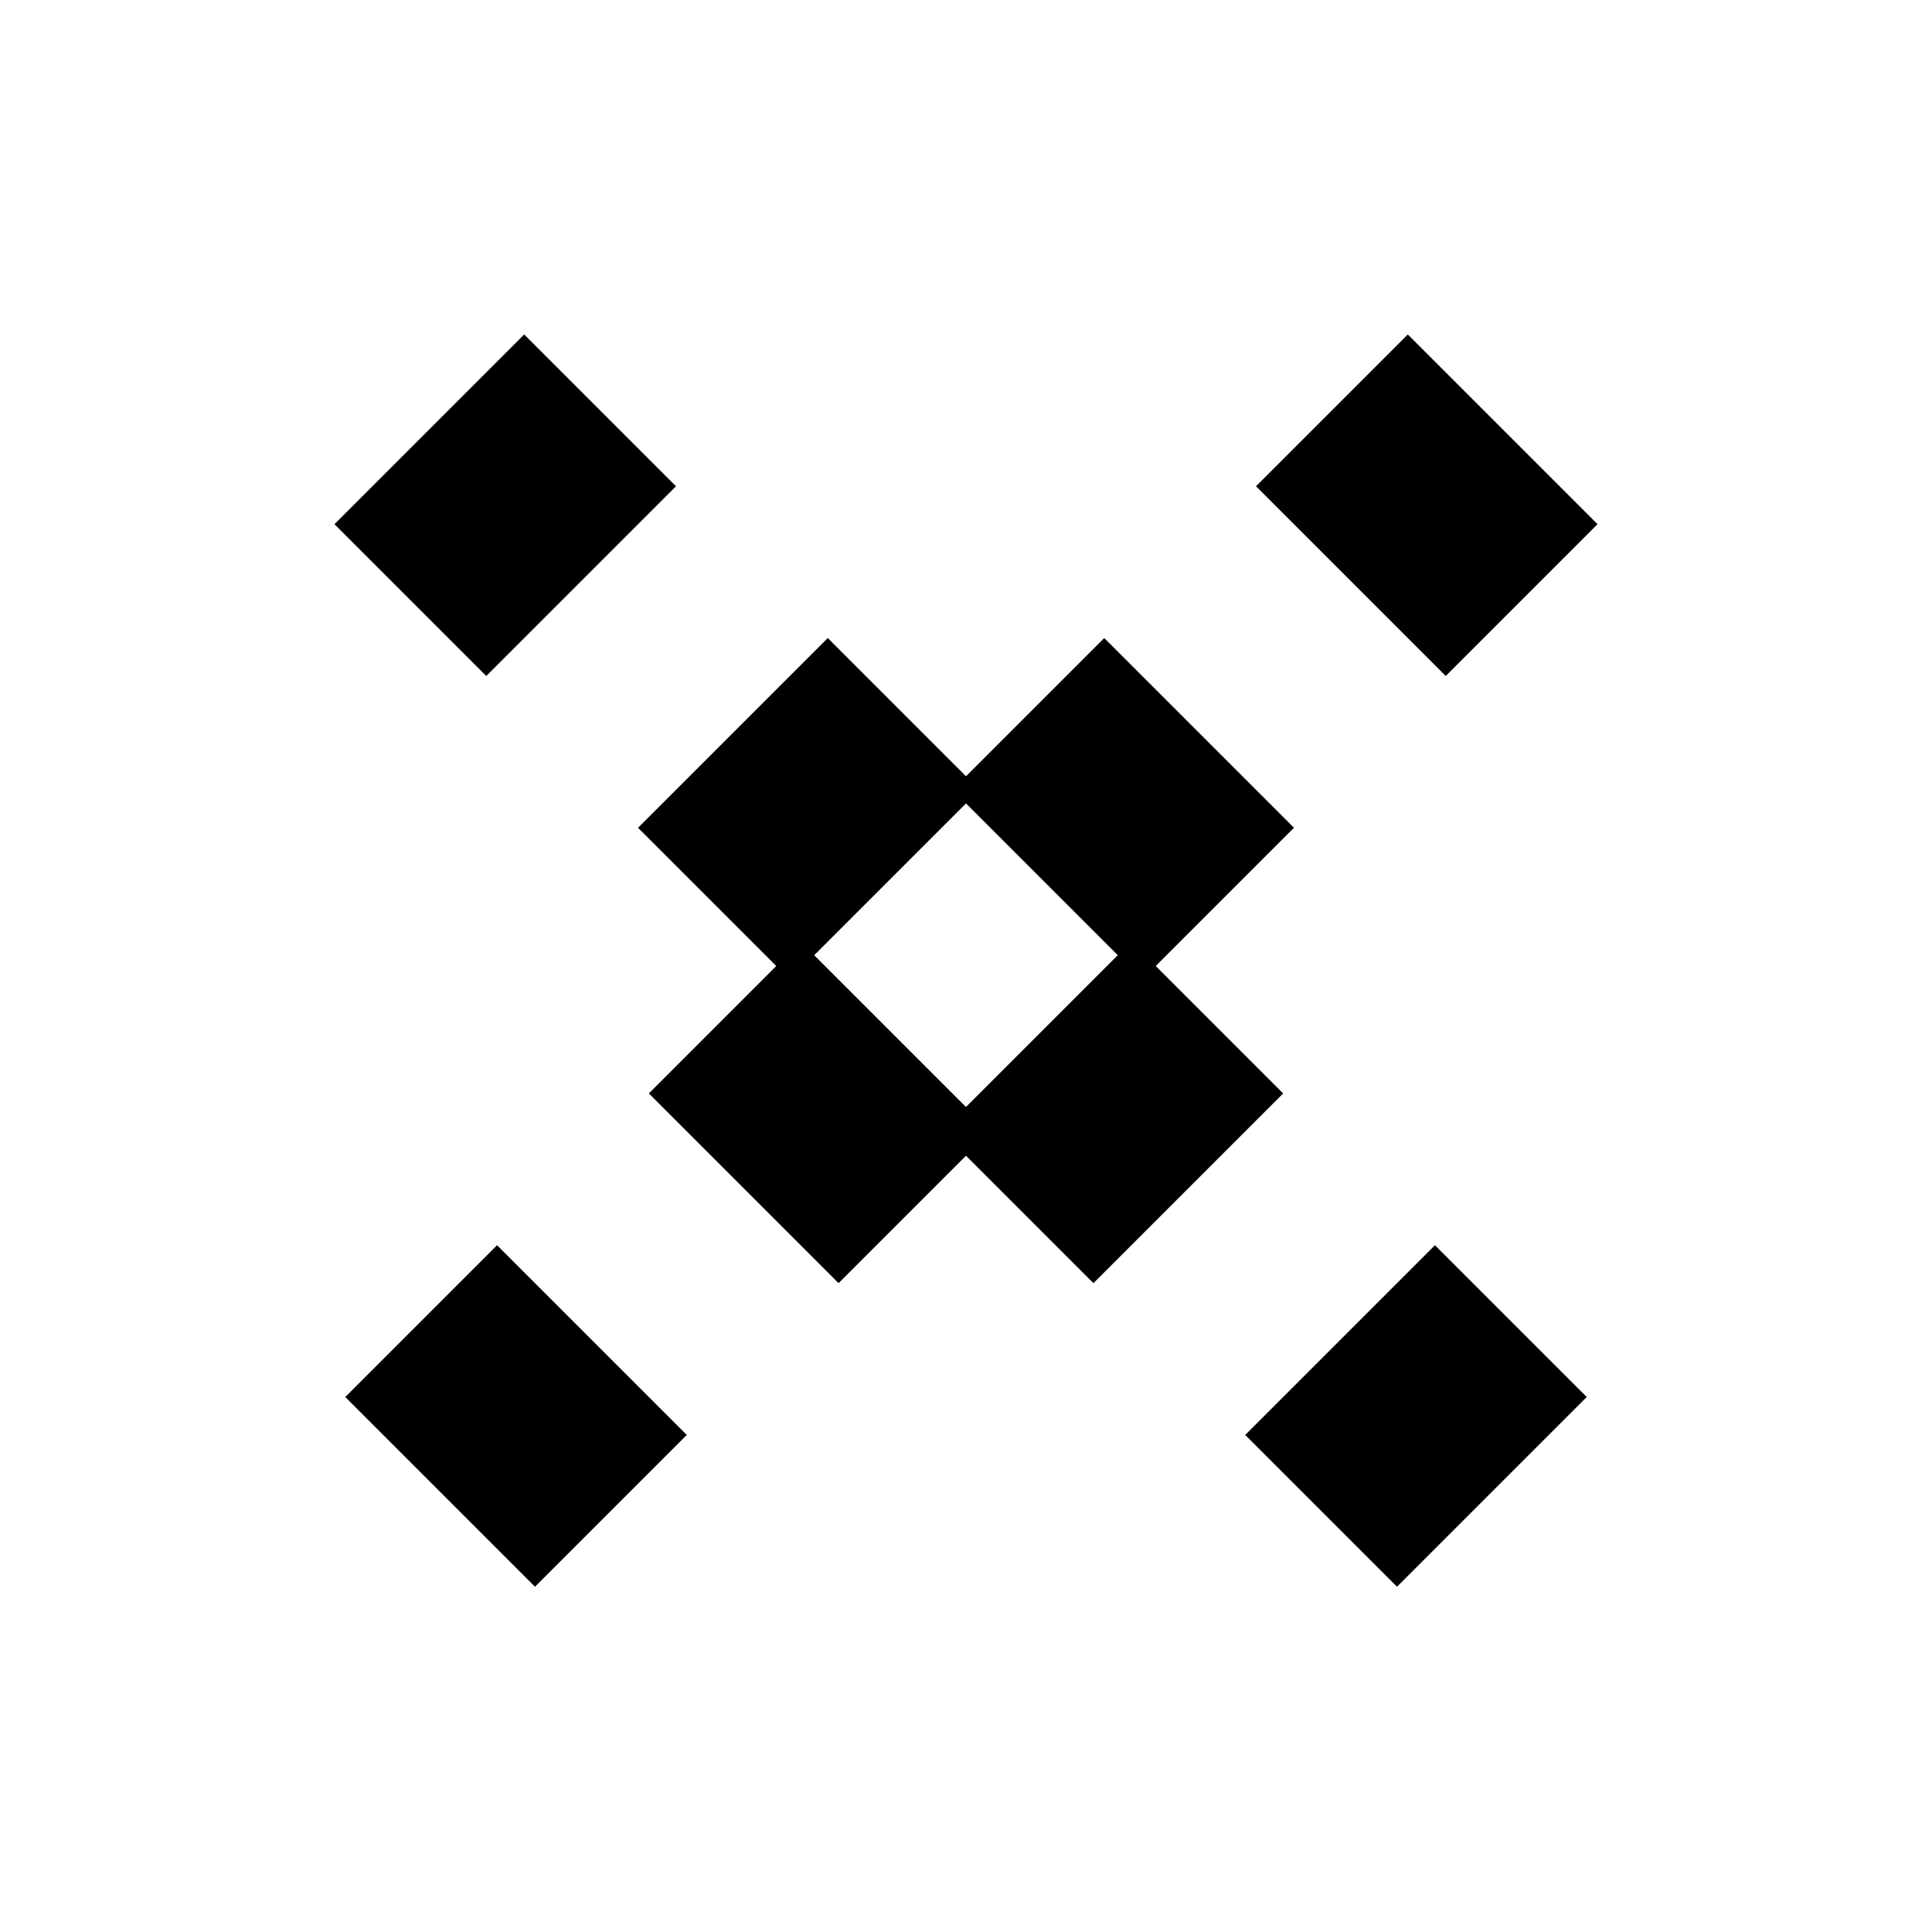
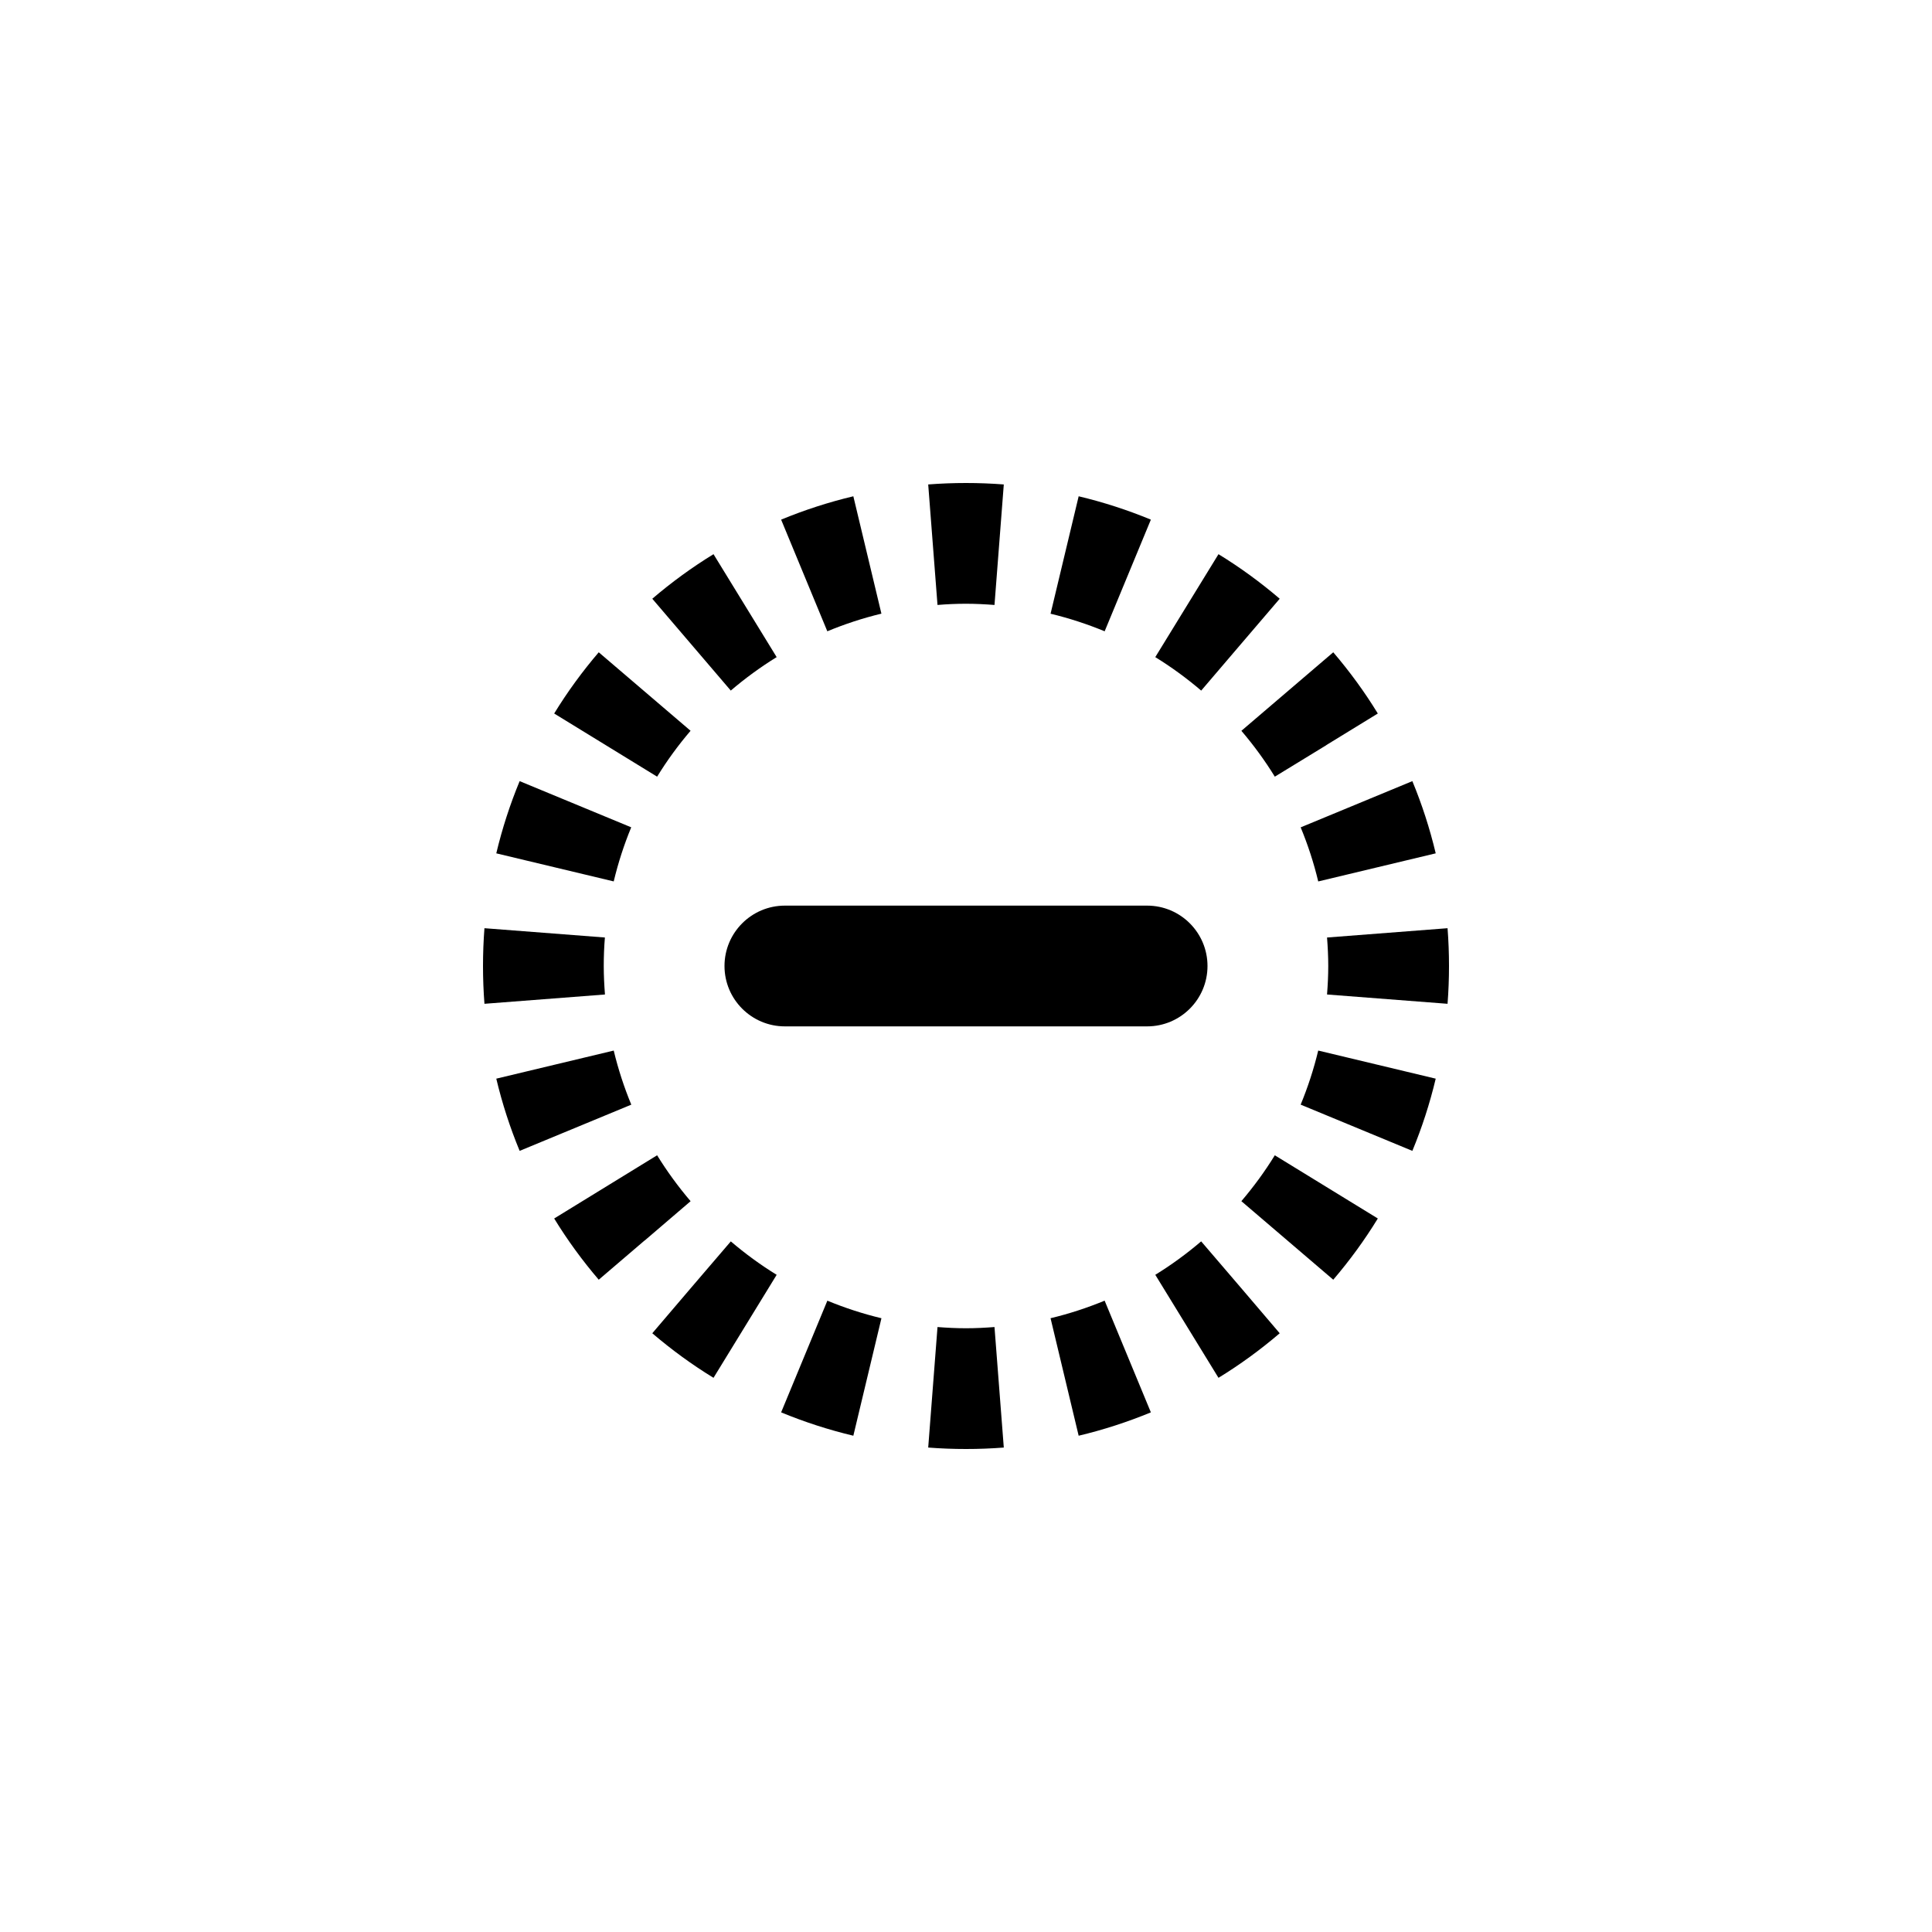
- <svg xmlns="http://www.w3.org/2000/svg" viewBox="0 0 18 18">
-   <path d="M4 4l10 10M14 4l-10 10" fill="none" stroke="currentColor" stroke-width="2.5" stroke-dasharray="2 2" />
+ <svg xmlns="http://www.w3.org/2000/svg" width="32" height="32" viewBox="0 0 32 32" fill="none">
+   <path d="M16.472 21.981L16.626 23.976C16.419 23.992 16.21 24 16 24C15.79 24 15.581 23.992 15.374 23.976L15.528 21.981V21.98C15.684 21.992 15.841 22 16 22C16.159 22 16.315 21.992 16.471 21.98L16.472 21.981ZM13.703 21.543C13.991 21.662 14.29 21.76 14.599 21.834V21.836L14.134 23.78C13.722 23.682 13.322 23.552 12.938 23.393L13.703 21.545V21.543ZM18.297 21.545L19.062 23.393C18.678 23.552 18.278 23.682 17.866 23.78L17.401 21.836L17.4 21.834C17.709 21.76 18.008 21.662 18.296 21.543L18.297 21.545ZM12.104 20.561C12.342 20.764 12.596 20.95 12.864 21.115L11.818 22.821C11.46 22.602 11.121 22.354 10.804 22.083L11.453 21.322L12.104 20.562V20.561ZM19.896 20.562L20.547 21.322L21.196 22.083C20.879 22.354 20.54 22.602 20.182 22.821L19.136 21.116L19.135 21.115C19.403 20.95 19.657 20.764 19.895 20.561L19.896 20.562ZM10.884 19.135C11.049 19.403 11.235 19.657 11.438 19.895L11.438 19.896L10.678 20.547L10.677 20.546L9.917 21.196C9.646 20.879 9.398 20.54 9.179 20.182L10.884 19.135ZM21.116 19.136L22.821 20.182C22.602 20.54 22.354 20.879 22.083 21.196L20.562 19.896L20.561 19.895C20.764 19.657 20.95 19.403 21.115 19.135L21.116 19.136ZM10.165 17.4C10.239 17.709 10.337 18.008 10.456 18.296L10.455 18.297L8.607 19.062C8.448 18.678 8.318 18.278 8.22 17.866L10.164 17.401L10.165 17.4ZM21.836 17.401L23.78 17.866C23.682 18.278 23.552 18.678 23.393 19.062L21.545 18.297L21.543 18.296C21.662 18.008 21.76 17.709 21.834 17.4L21.836 17.401ZM10 16C10 16.158 10.008 16.315 10.02 16.471L10.019 16.472L8.024 16.626C8.008 16.419 8 16.21 8 16C8 15.79 8.008 15.581 8.024 15.374L10.019 15.528C10.006 15.684 10 15.841 10 16ZM22 16C22 15.841 21.992 15.684 21.98 15.528H21.981L23.976 15.374C23.992 15.581 24 15.79 24 16C24 16.21 23.992 16.419 23.976 16.626L21.981 16.472L21.98 16.471C21.992 16.315 22 16.159 22 16ZM10.455 13.703C10.336 13.991 10.239 14.29 10.165 14.599L8.22 14.134C8.318 13.722 8.448 13.322 8.607 12.938L10.455 13.703ZM23.393 12.938C23.552 13.322 23.682 13.722 23.78 14.134L21.836 14.599H21.834C21.76 14.29 21.662 13.991 21.543 13.703H21.545L23.393 12.938ZM11.438 12.104C11.234 12.342 11.049 12.596 10.884 12.864L9.179 11.818C9.398 11.46 9.646 11.121 9.917 10.804L11.438 12.104ZM22.083 10.804C22.354 11.121 22.602 11.46 22.821 11.818L21.968 12.341L21.969 12.342L21.115 12.864C20.95 12.596 20.764 12.342 20.561 12.104H20.562L22.083 10.804ZM12.864 10.884C12.596 11.049 12.342 11.235 12.104 11.438L10.804 9.917C11.121 9.646 11.46 9.398 11.818 9.179L12.864 10.884ZM20.182 9.179C20.54 9.398 20.879 9.646 21.196 9.917L20.546 10.677L19.896 11.438L19.895 11.438C19.657 11.235 19.403 11.049 19.135 10.884L20.182 9.179ZM14.599 10.164C14.29 10.238 13.991 10.337 13.703 10.456L12.938 8.607C13.322 8.448 13.722 8.318 14.134 8.22L14.599 10.164ZM17.866 8.22C18.278 8.318 18.678 8.448 19.062 8.607L18.297 10.455L18.296 10.456C18.008 10.337 17.709 10.239 17.4 10.165L17.401 10.164L17.866 8.22ZM16 8C16.21 8 16.419 8.008 16.626 8.024L16.472 10.019L16.471 10.02C16.315 10.008 16.158 10 16 10C15.841 10 15.684 10.007 15.528 10.02L15.374 8.024C15.581 8.008 15.79 8 16 8Z" fill="black" />
+   <path d="M13 17C12.448 17 12 16.552 12 16C12 15.448 12.448 15 13 15H19C19.552 15 20 15.448 20 16C20 16.552 19.552 17 19 17H13Z" fill="black" />
</svg>
